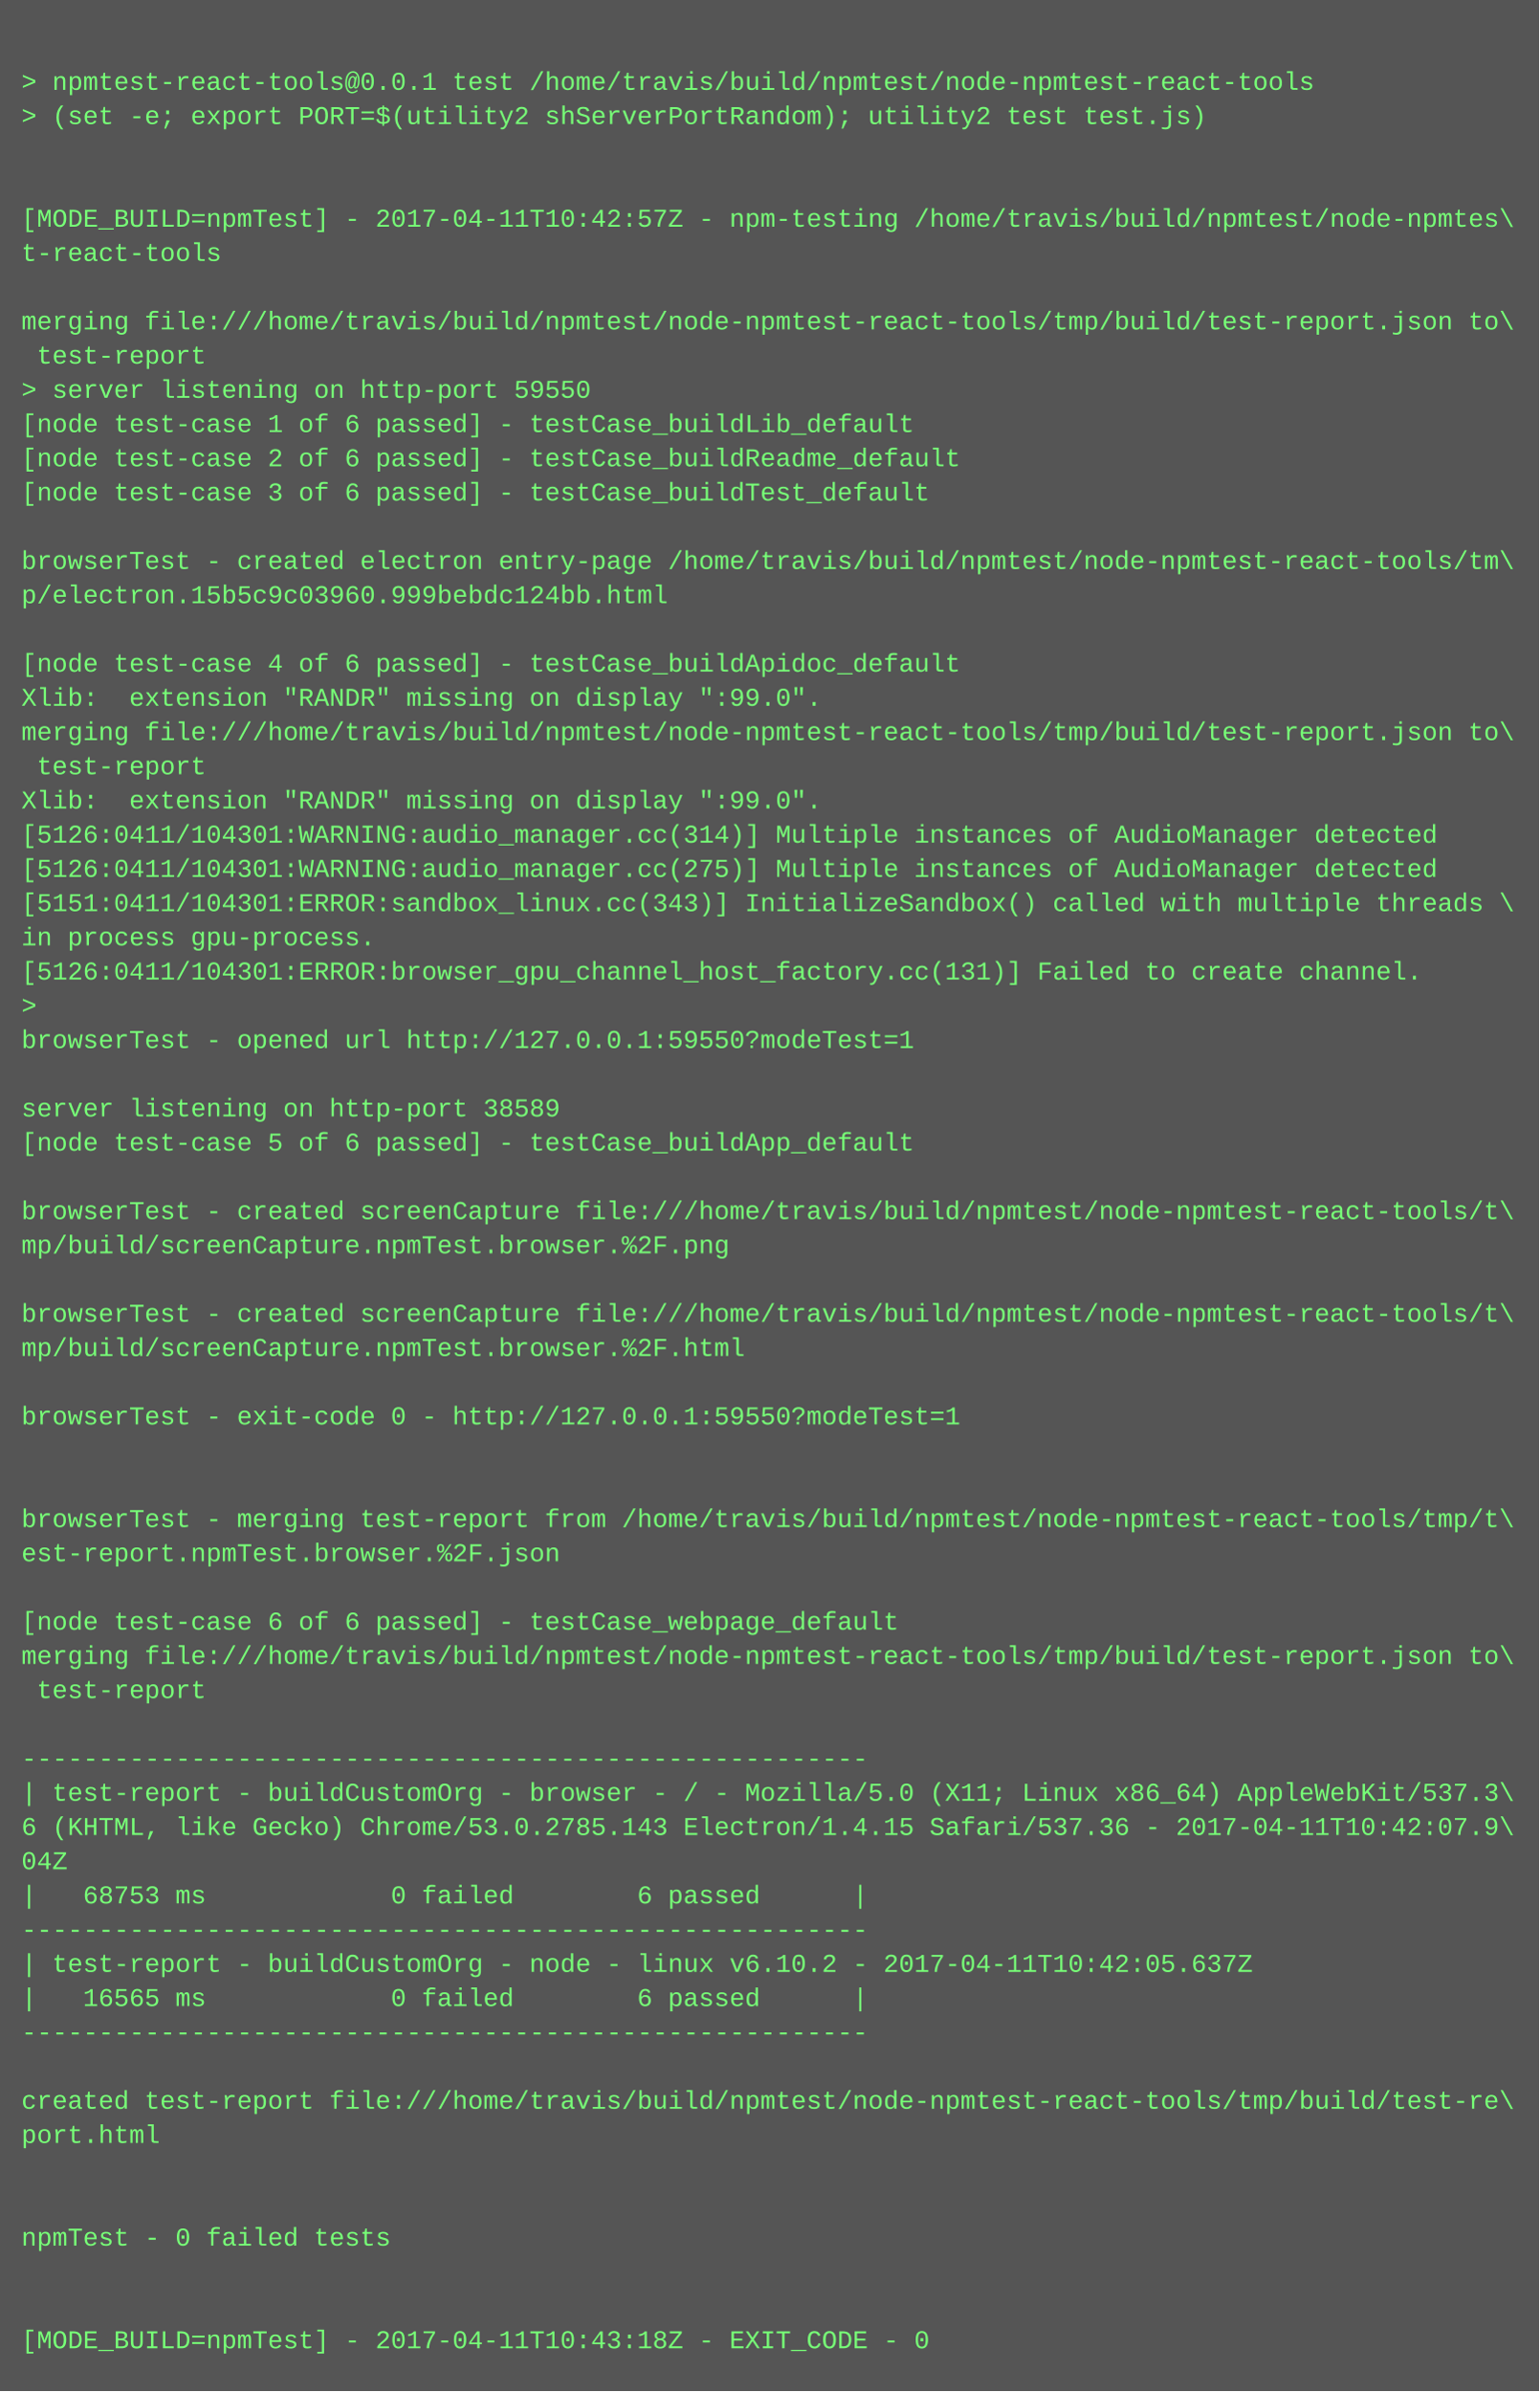
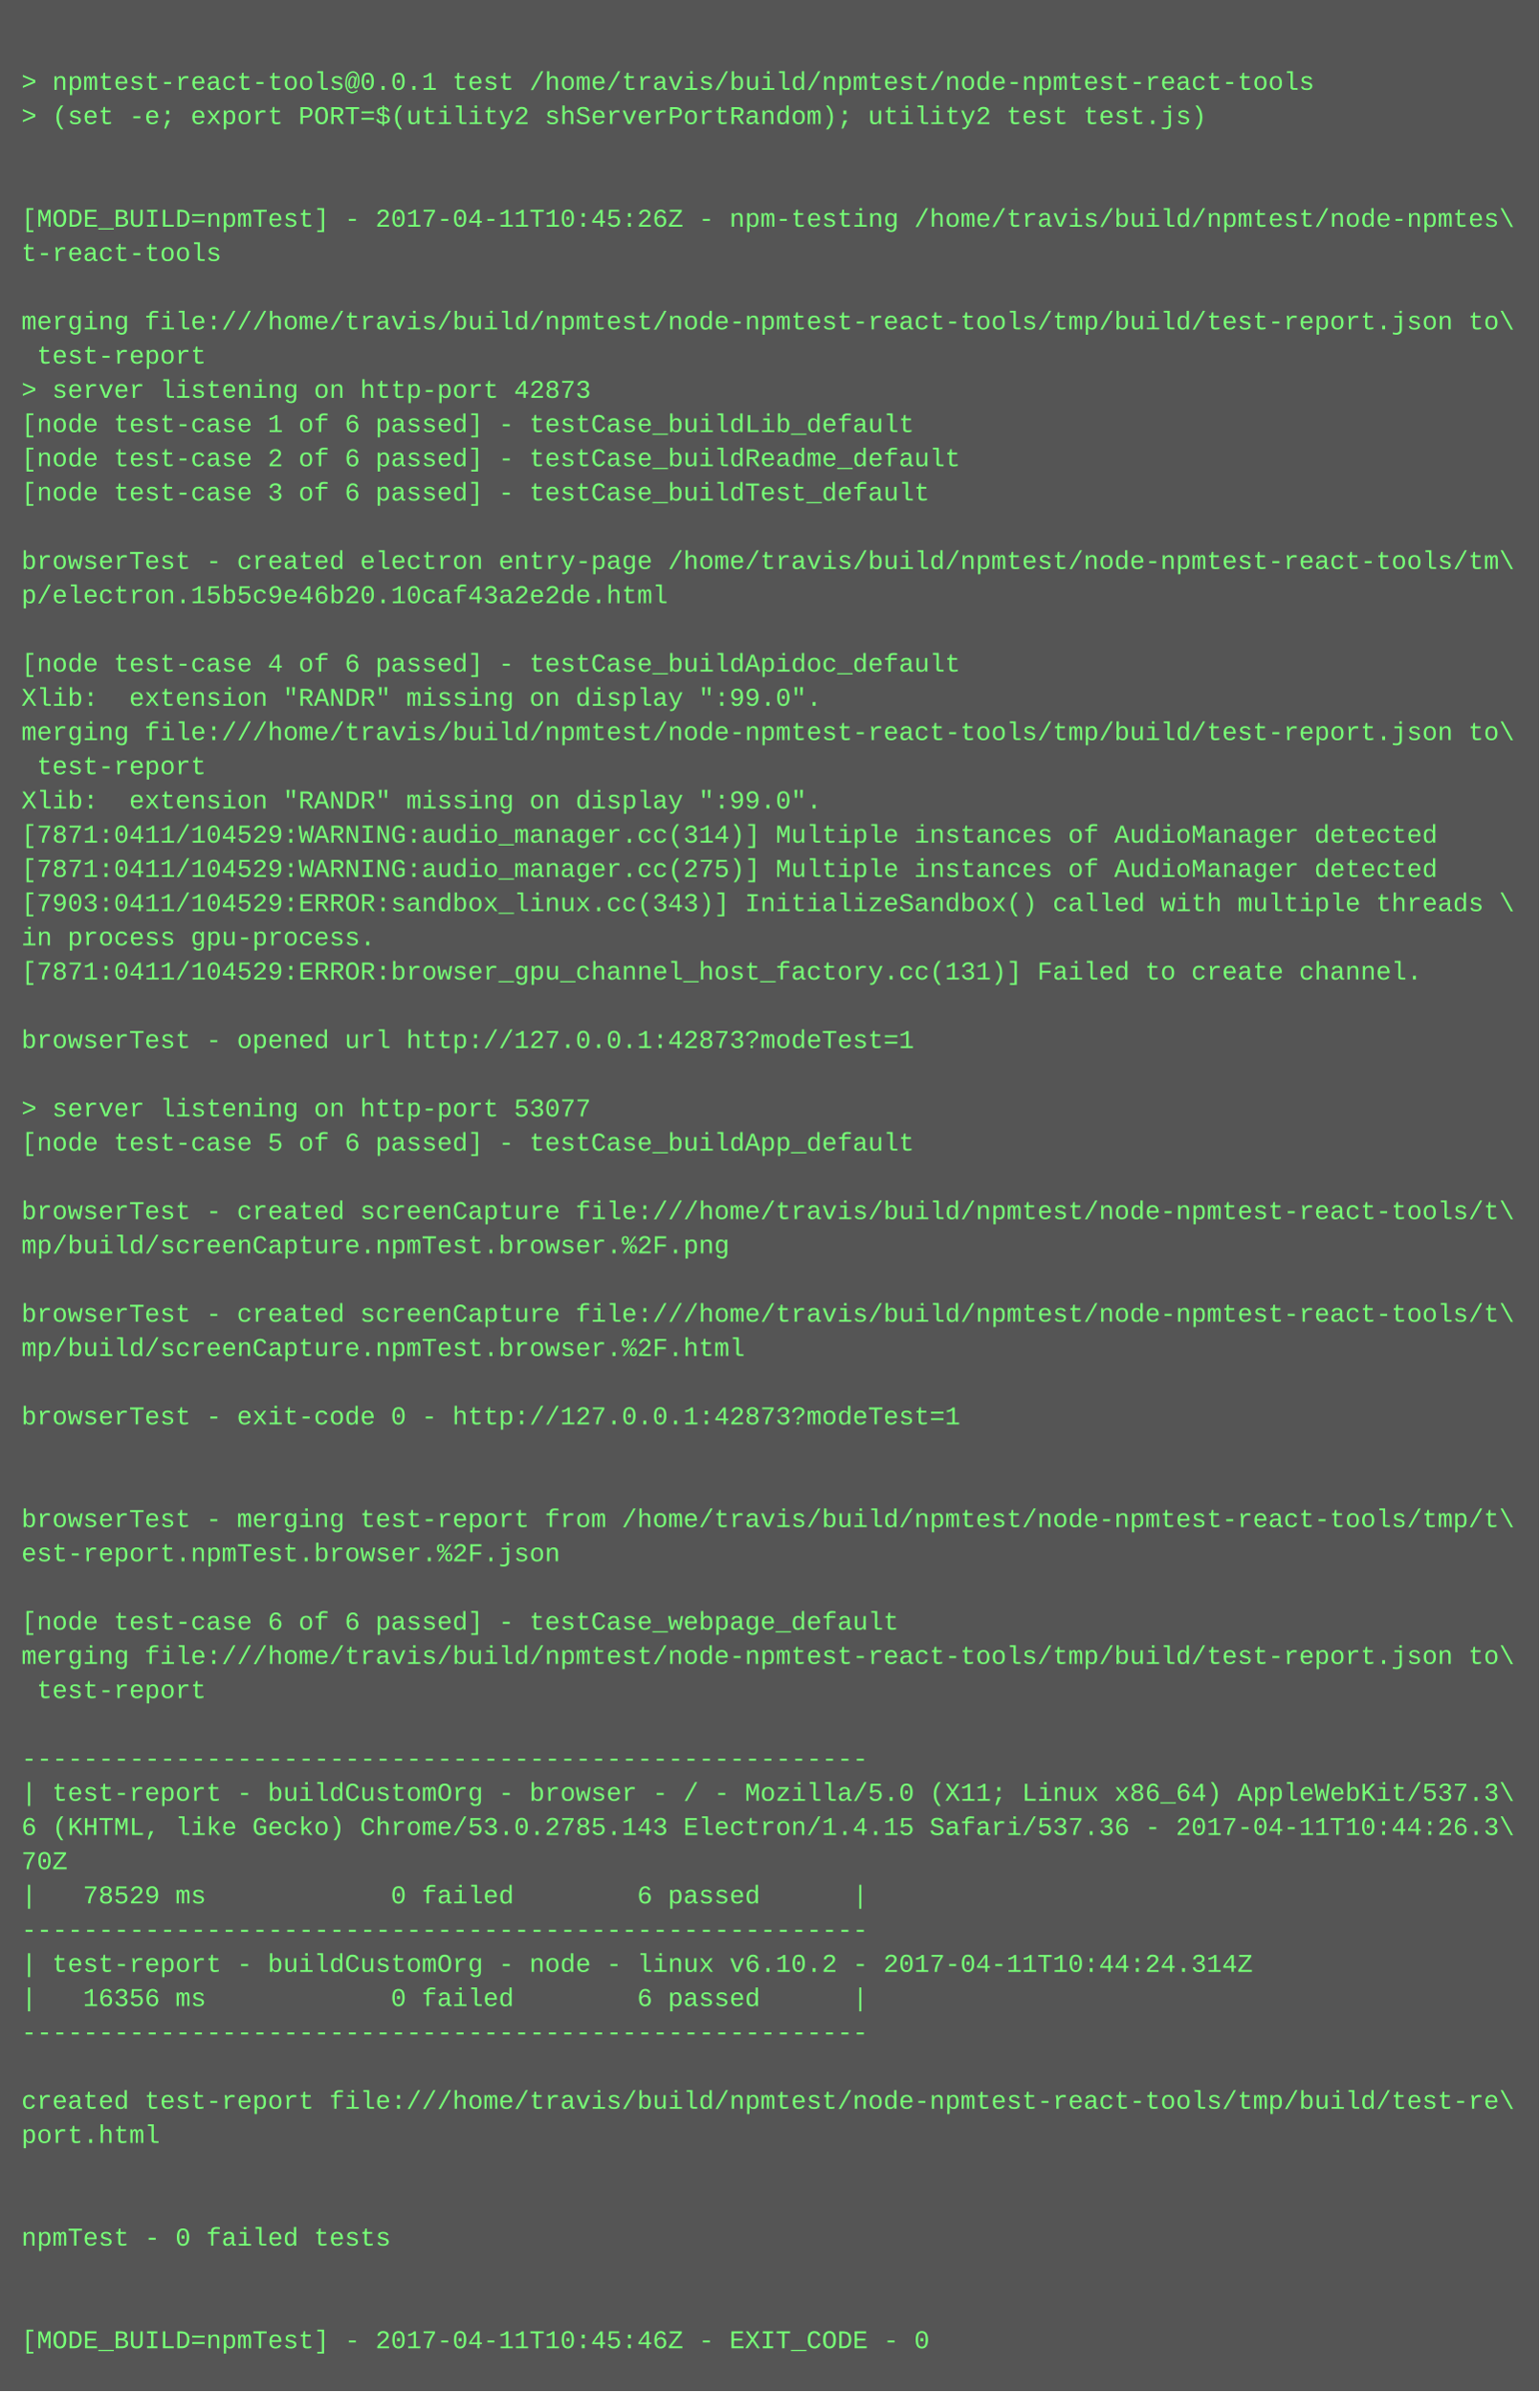
<svg xmlns="http://www.w3.org/2000/svg" height="1118" width="720">
  <rect height="1118" fill="#555" width="720" />
  <text fill="#7f7" font-family="Courier New" font-size="12" xml:space="preserve">
    <tspan x="10" y="26" />
    <tspan x="10" y="42">&gt; npmtest-react-tools@0.0.1 test /home/travis/build/npmtest/node-npmtest-react-tools</tspan>
    <tspan x="10" y="58">&gt; (set -e; export PORT=$(utility2 shServerPortRandom); utility2 test test.js)</tspan>
    <tspan x="10" y="74" />
    <tspan x="10" y="90" />
-     <tspan x="10" y="106">[MODE_BUILD=npmTest] - 2017-04-11T10:42:57Z - npm-testing /home/travis/build/npmtest/node-npmtes\</tspan>
+     <tspan x="10" y="106">[MODE_BUILD=npmTest] - 2017-04-11T10:45:26Z - npm-testing /home/travis/build/npmtest/node-npmtes\</tspan>
    <tspan x="10" y="122">t-react-tools</tspan>
    <tspan x="10" y="138" />
    <tspan x="10" y="154">merging file:///home/travis/build/npmtest/node-npmtest-react-tools/tmp/build/test-report.json to\</tspan>
    <tspan x="10" y="170"> test-report</tspan>
-     <tspan x="10" y="186">&gt; server listening on http-port 59550</tspan>
+     <tspan x="10" y="186">&gt; server listening on http-port 42873</tspan>
    <tspan x="10" y="202">[node test-case 1 of 6 passed] - testCase_buildLib_default</tspan>
    <tspan x="10" y="218">[node test-case 2 of 6 passed] - testCase_buildReadme_default</tspan>
    <tspan x="10" y="234">[node test-case 3 of 6 passed] - testCase_buildTest_default</tspan>
    <tspan x="10" y="250" />
    <tspan x="10" y="266">browserTest - created electron entry-page /home/travis/build/npmtest/node-npmtest-react-tools/tm\</tspan>
-     <tspan x="10" y="282">p/electron.15b5c9c03960.999bebdc124bb.html</tspan>
+     <tspan x="10" y="282">p/electron.15b5c9e46b20.10caf43a2e2de.html</tspan>
    <tspan x="10" y="298" />
    <tspan x="10" y="314">[node test-case 4 of 6 passed] - testCase_buildApidoc_default</tspan>
    <tspan x="10" y="330">Xlib:  extension "RANDR" missing on display ":99.0".</tspan>
    <tspan x="10" y="346">merging file:///home/travis/build/npmtest/node-npmtest-react-tools/tmp/build/test-report.json to\</tspan>
    <tspan x="10" y="362"> test-report</tspan>
    <tspan x="10" y="378">Xlib:  extension "RANDR" missing on display ":99.0".</tspan>
-     <tspan x="10" y="394">[5126:0411/104301:WARNING:audio_manager.cc(314)] Multiple instances of AudioManager detected</tspan>
-     <tspan x="10" y="410">[5126:0411/104301:WARNING:audio_manager.cc(275)] Multiple instances of AudioManager detected</tspan>
-     <tspan x="10" y="426">[5151:0411/104301:ERROR:sandbox_linux.cc(343)] InitializeSandbox() called with multiple threads \</tspan>
+     <tspan x="10" y="394">[7871:0411/104529:WARNING:audio_manager.cc(314)] Multiple instances of AudioManager detected</tspan>
+     <tspan x="10" y="410">[7871:0411/104529:WARNING:audio_manager.cc(275)] Multiple instances of AudioManager detected</tspan>
+     <tspan x="10" y="426">[7903:0411/104529:ERROR:sandbox_linux.cc(343)] InitializeSandbox() called with multiple threads \</tspan>
    <tspan x="10" y="442">in process gpu-process. </tspan>
-     <tspan x="10" y="458">[5126:0411/104301:ERROR:browser_gpu_channel_host_factory.cc(131)] Failed to create channel.</tspan>
-     <tspan x="10" y="474">&gt; </tspan>
-     <tspan x="10" y="490">browserTest - opened url http://127.0.0.1:59550?modeTest=1</tspan>
+     <tspan x="10" y="458">[7871:0411/104529:ERROR:browser_gpu_channel_host_factory.cc(131)] Failed to create channel.</tspan>
+     <tspan x="10" y="474" />
+     <tspan x="10" y="490">browserTest - opened url http://127.0.0.1:42873?modeTest=1</tspan>
    <tspan x="10" y="506" />
-     <tspan x="10" y="522">server listening on http-port 38589</tspan>
+     <tspan x="10" y="522">&gt; server listening on http-port 53077</tspan>
    <tspan x="10" y="538">[node test-case 5 of 6 passed] - testCase_buildApp_default</tspan>
    <tspan x="10" y="554" />
    <tspan x="10" y="570">browserTest - created screenCapture file:///home/travis/build/npmtest/node-npmtest-react-tools/t\</tspan>
    <tspan x="10" y="586">mp/build/screenCapture.npmTest.browser.%2F.png</tspan>
    <tspan x="10" y="602" />
    <tspan x="10" y="618">browserTest - created screenCapture file:///home/travis/build/npmtest/node-npmtest-react-tools/t\</tspan>
    <tspan x="10" y="634">mp/build/screenCapture.npmTest.browser.%2F.html</tspan>
    <tspan x="10" y="650" />
-     <tspan x="10" y="666">browserTest - exit-code 0 - http://127.0.0.1:59550?modeTest=1</tspan>
+     <tspan x="10" y="666">browserTest - exit-code 0 - http://127.0.0.1:42873?modeTest=1</tspan>
    <tspan x="10" y="682" />
    <tspan x="10" y="698" />
    <tspan x="10" y="714">browserTest - merging test-report from /home/travis/build/npmtest/node-npmtest-react-tools/tmp/t\</tspan>
    <tspan x="10" y="730">est-report.npmTest.browser.%2F.json</tspan>
    <tspan x="10" y="746" />
    <tspan x="10" y="762">[node test-case 6 of 6 passed] - testCase_webpage_default</tspan>
    <tspan x="10" y="778">merging file:///home/travis/build/npmtest/node-npmtest-react-tools/tmp/build/test-report.json to\</tspan>
    <tspan x="10" y="794"> test-report</tspan>
    <tspan x="10" y="810" />
    <tspan x="10" y="826">-------------------------------------------------------</tspan>
    <tspan x="10" y="842">| test-report - buildCustomOrg - browser - / - Mozilla/5.0 (X11; Linux x86_64) AppleWebKit/537.3\</tspan>
-     <tspan x="10" y="858">6 (KHTML, like Gecko) Chrome/53.0.2785.143 Electron/1.4.15 Safari/537.36 - 2017-04-11T10:42:07.9\</tspan>
-     <tspan x="10" y="874">04Z</tspan>
-     <tspan x="10" y="890">|   68753 ms            0 failed        6 passed      |</tspan>
+     <tspan x="10" y="858">6 (KHTML, like Gecko) Chrome/53.0.2785.143 Electron/1.4.15 Safari/537.36 - 2017-04-11T10:44:26.3\</tspan>
+     <tspan x="10" y="874">70Z</tspan>
+     <tspan x="10" y="890">|   78529 ms            0 failed        6 passed      |</tspan>
    <tspan x="10" y="906">-------------------------------------------------------</tspan>
-     <tspan x="10" y="922">| test-report - buildCustomOrg - node - linux v6.10.2 - 2017-04-11T10:42:05.637Z</tspan>
-     <tspan x="10" y="938">|   16565 ms            0 failed        6 passed      |</tspan>
+     <tspan x="10" y="922">| test-report - buildCustomOrg - node - linux v6.10.2 - 2017-04-11T10:44:24.314Z</tspan>
+     <tspan x="10" y="938">|   16356 ms            0 failed        6 passed      |</tspan>
    <tspan x="10" y="954">-------------------------------------------------------</tspan>
    <tspan x="10" y="970" />
    <tspan x="10" y="986">created test-report file:///home/travis/build/npmtest/node-npmtest-react-tools/tmp/build/test-re\</tspan>
    <tspan x="10" y="1002">port.html</tspan>
    <tspan x="10" y="1018" />
    <tspan x="10" y="1034" />
    <tspan x="10" y="1050">npmTest - 0 failed tests</tspan>
    <tspan x="10" y="1066" />
    <tspan x="10" y="1082" />
-     <tspan x="10" y="1098">[MODE_BUILD=npmTest] - 2017-04-11T10:43:18Z - EXIT_CODE - 0</tspan>
+     <tspan x="10" y="1098">[MODE_BUILD=npmTest] - 2017-04-11T10:45:46Z - EXIT_CODE - 0</tspan>
  </text>
</svg>
